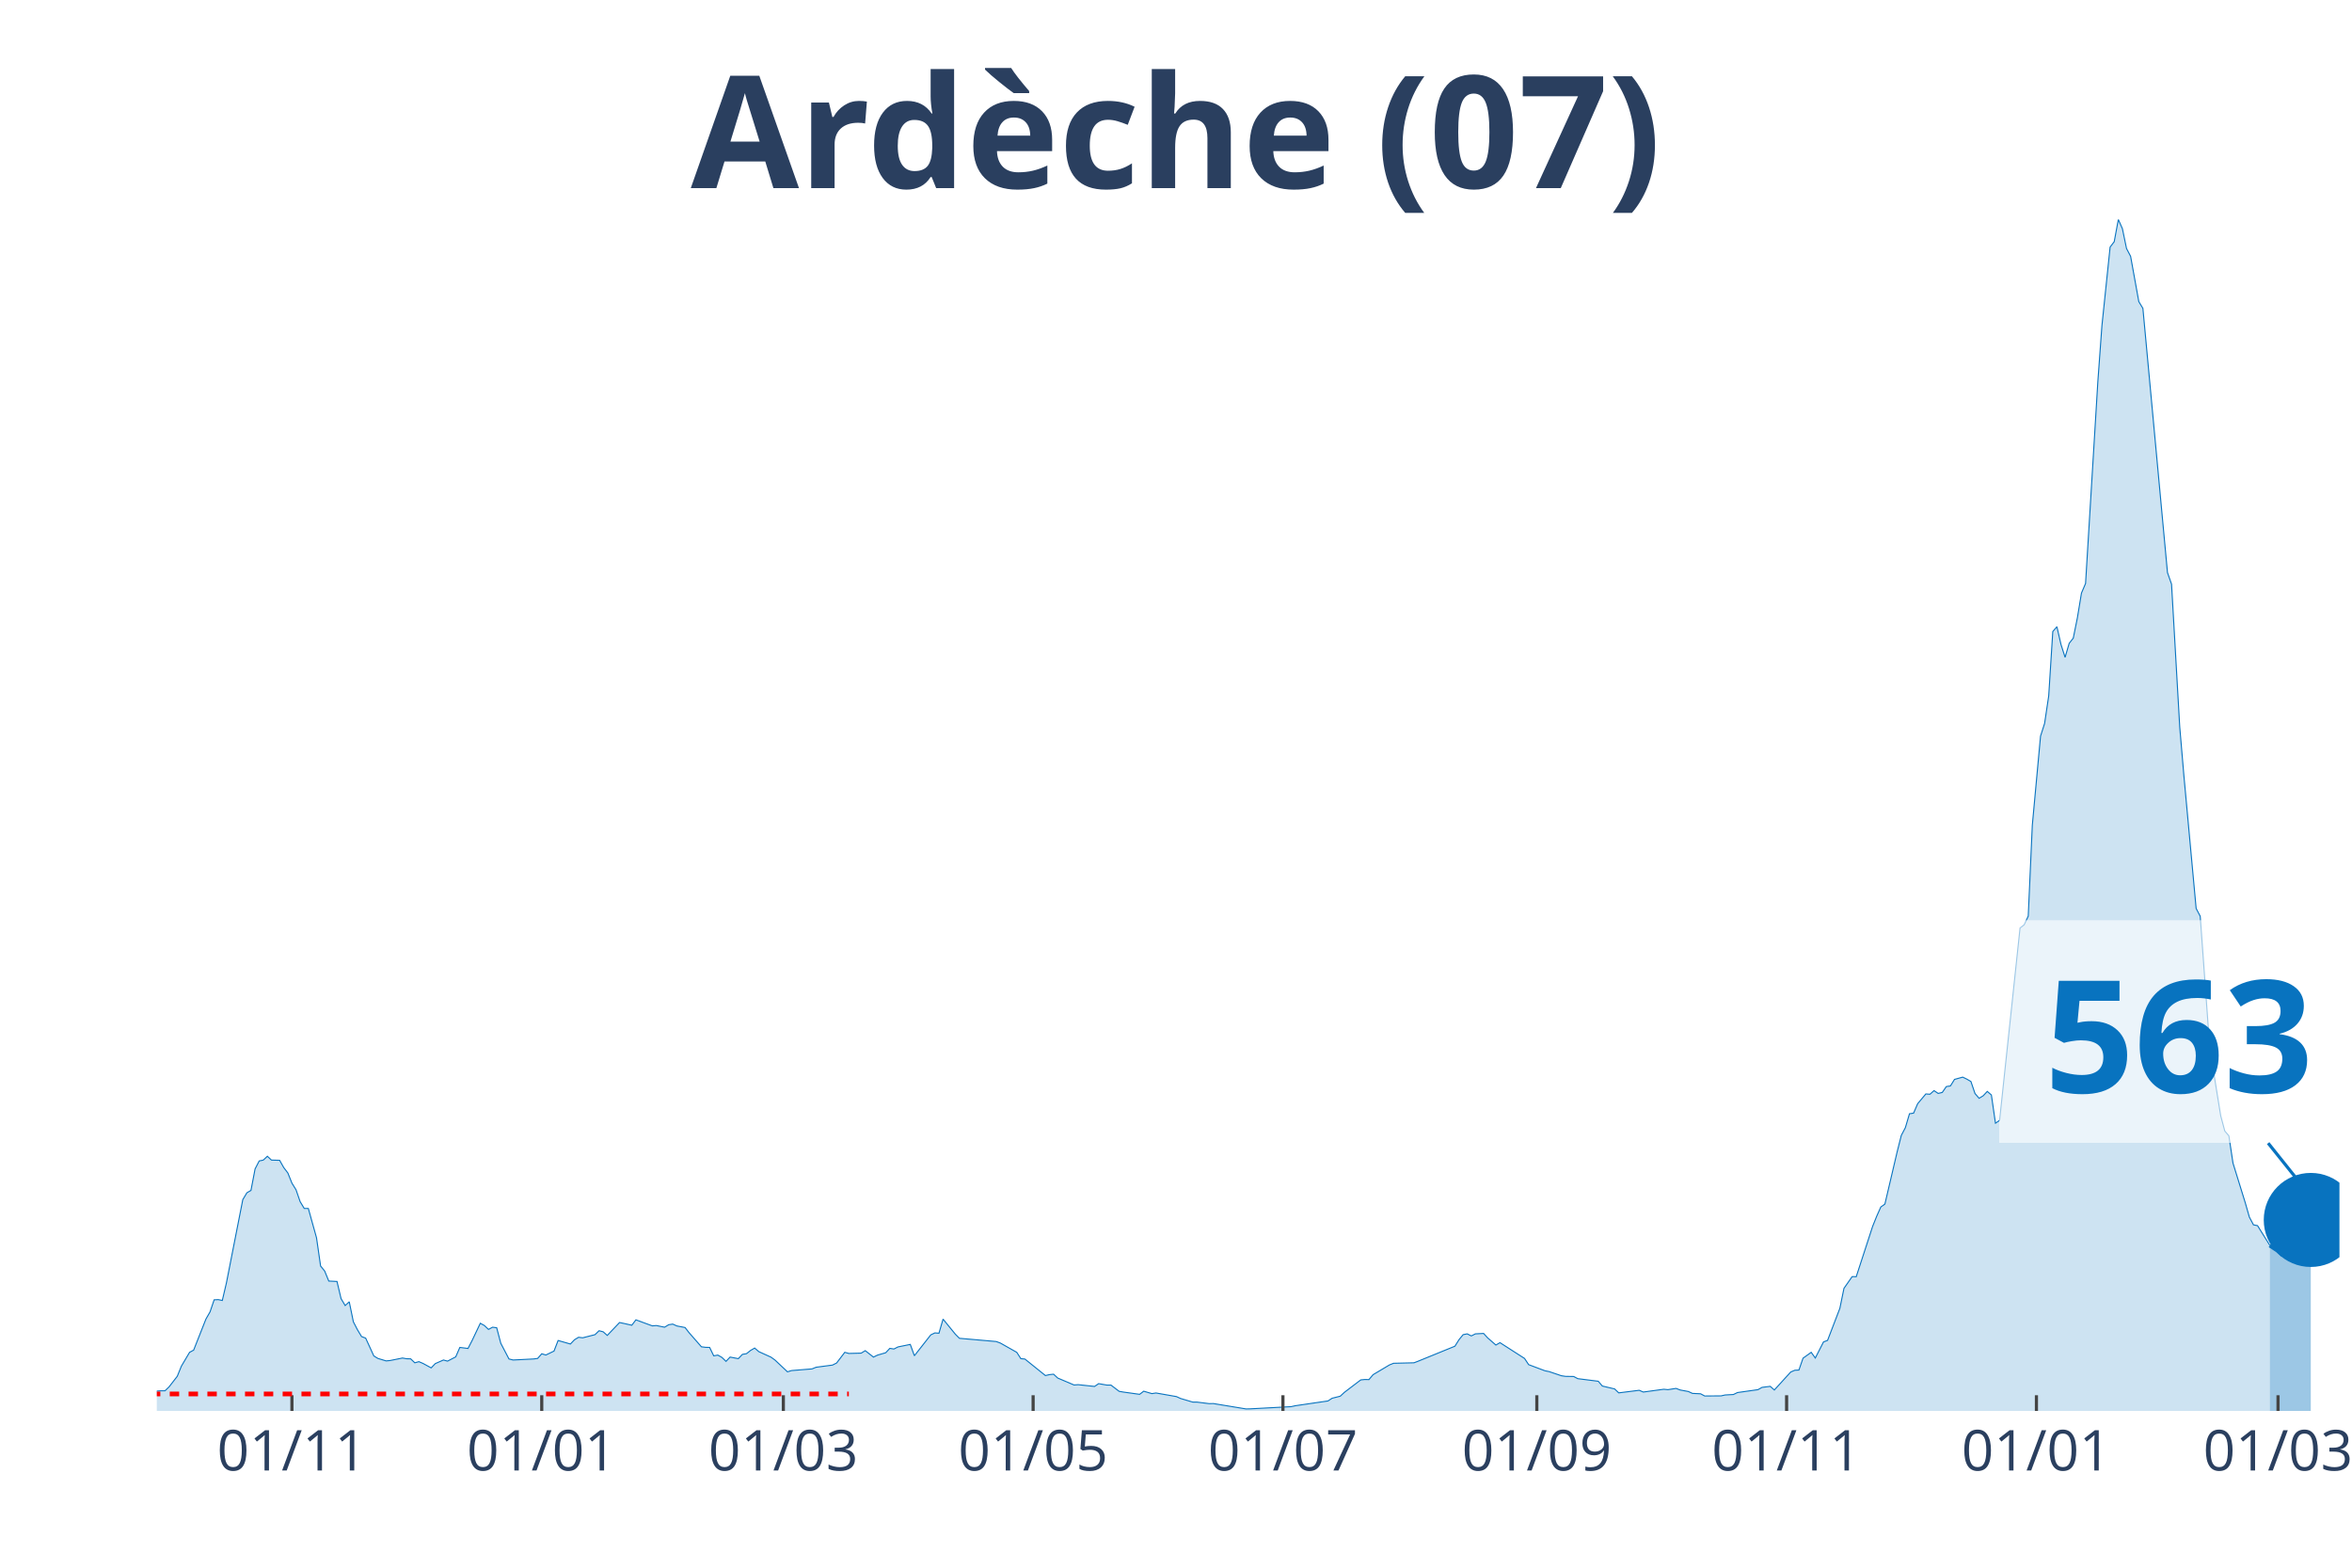
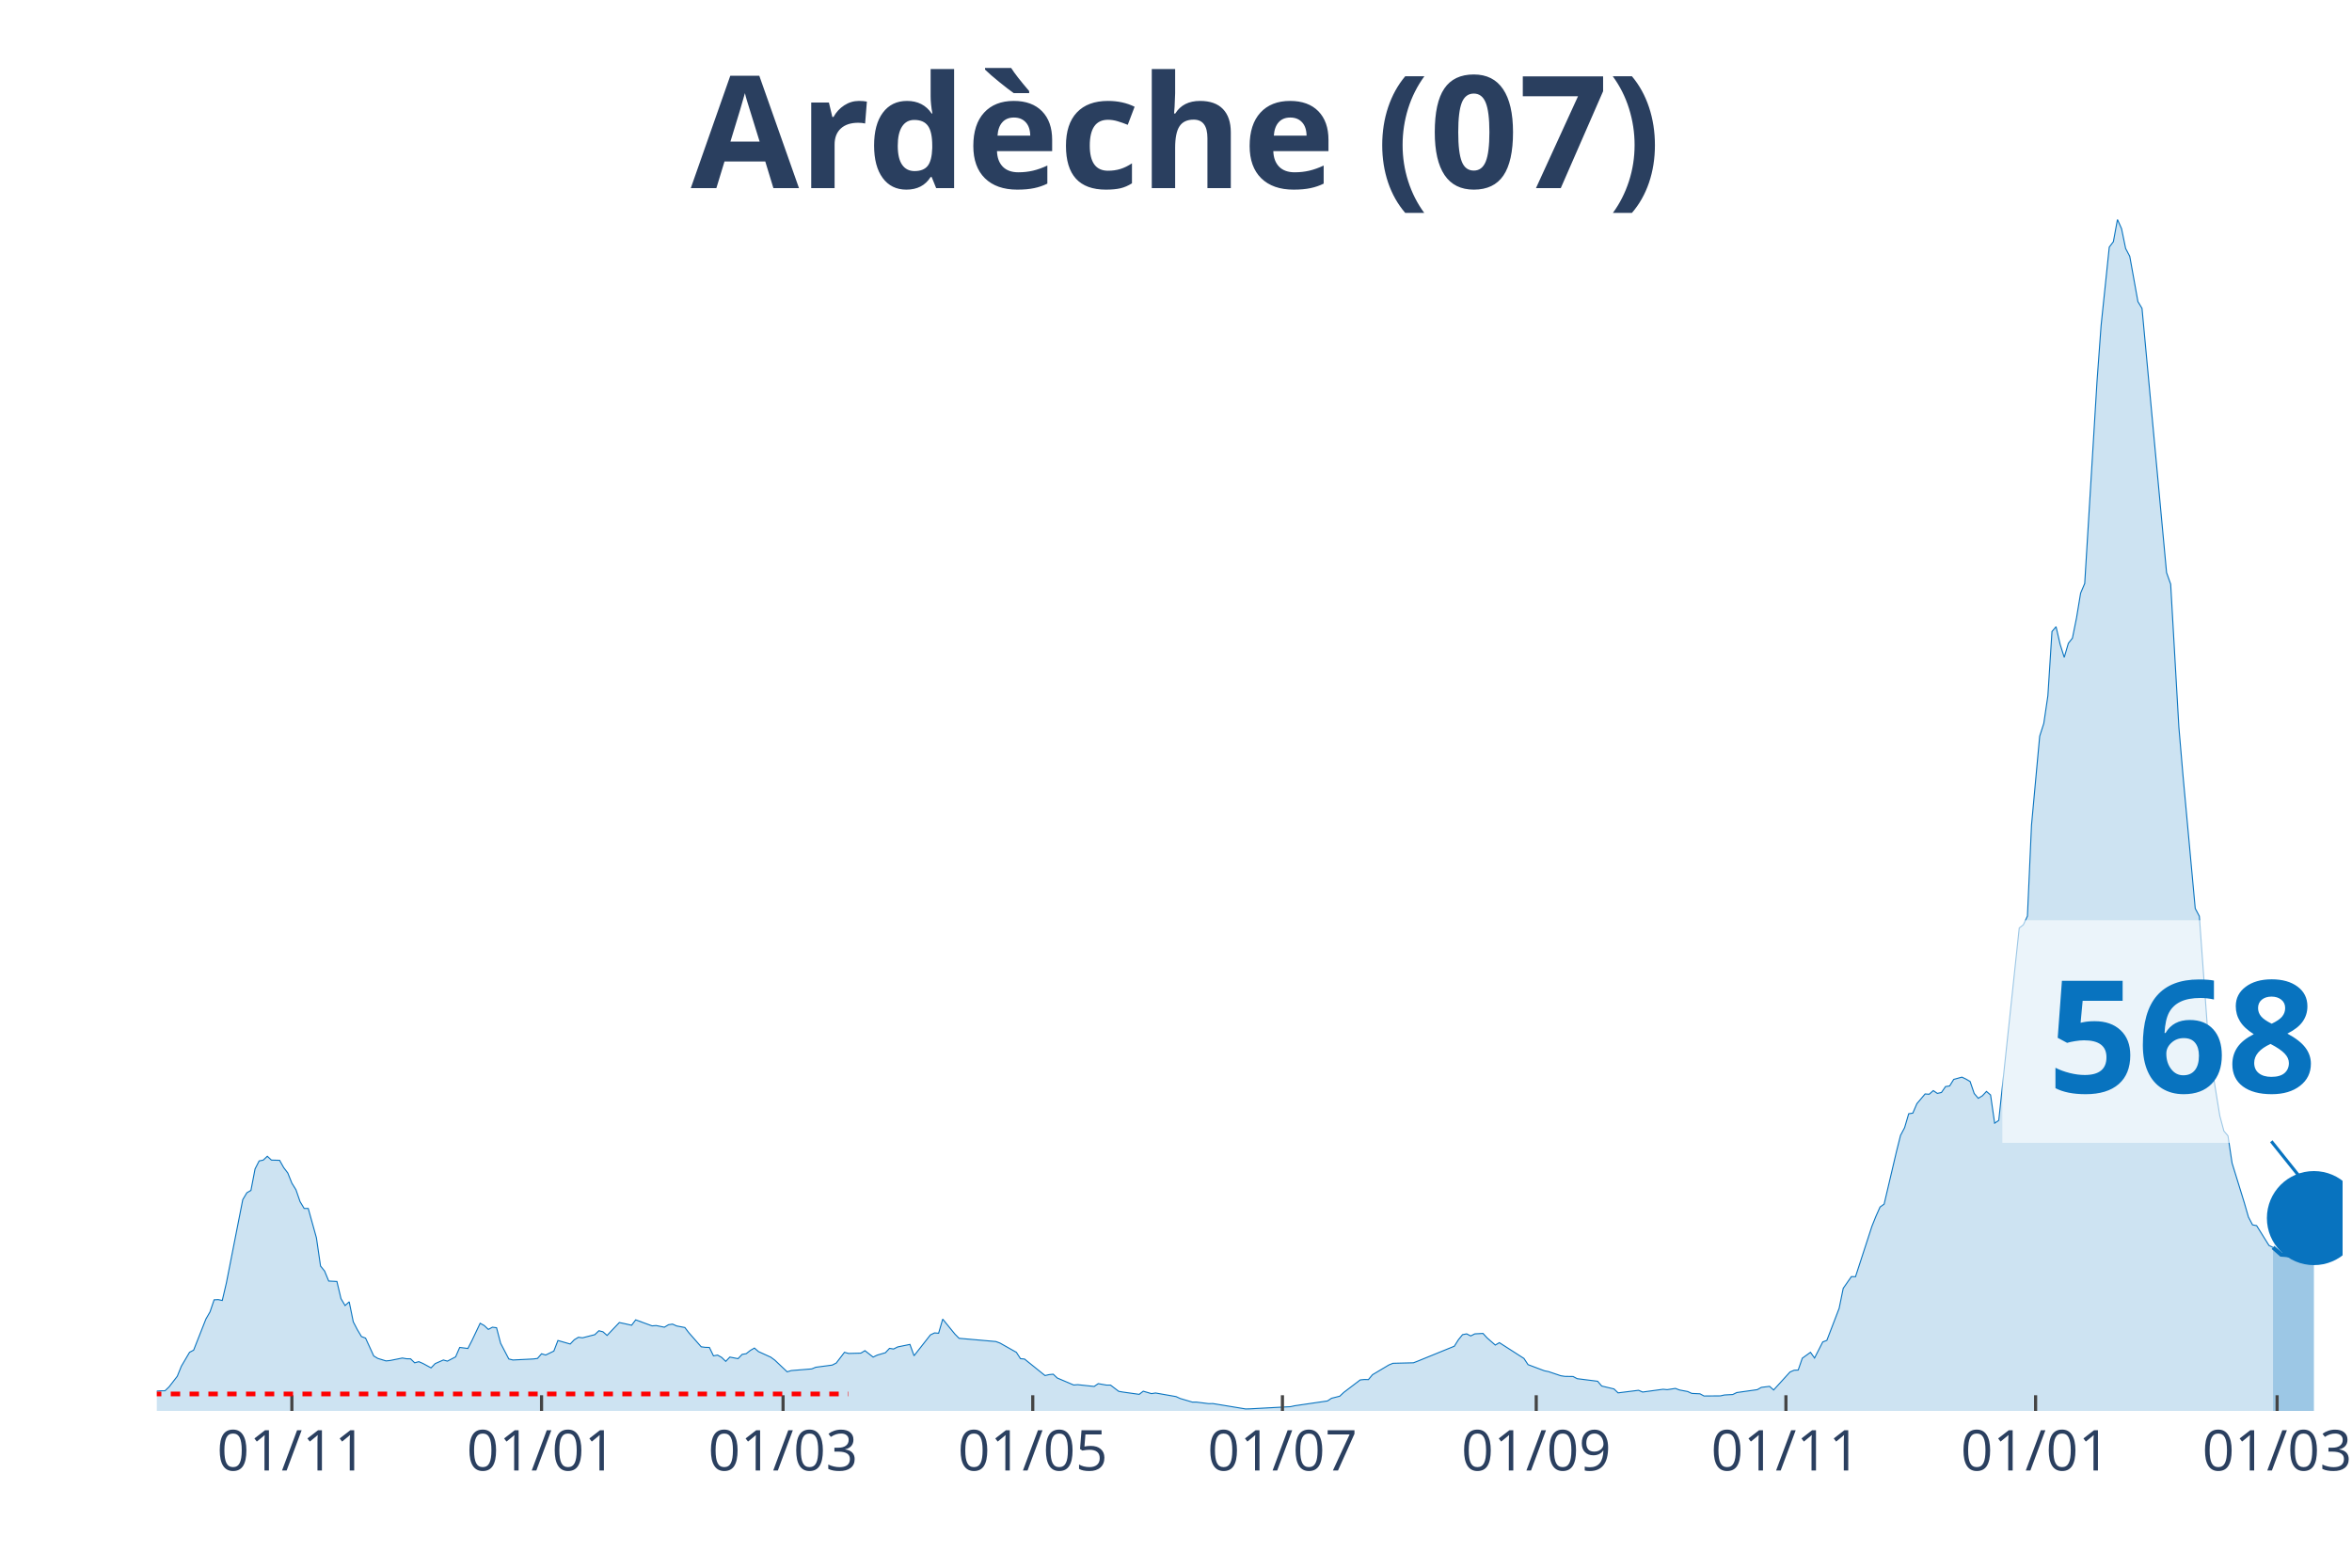
<svg xmlns="http://www.w3.org/2000/svg" class="main-svg" width="1125" height="750" style="" viewBox="0 0 750 500">
  <rect x="0" y="0" width="750" height="500" style="fill: rgb(0, 0, 0); fill-opacity: 0;" />
-   <defs id="defs-b02d4b">
+   <defs id="defs-114155">
    <g class="clips">
-       <clipPath id="clipb02d4bxyplot" class="plotclip">
-         <rect width="696" height="380" />
+       <clipPath id="clip114155xyplot" class="plotclip">
+         <rect width="697" height="380" />
      </clipPath>
-       <clipPath class="axesclip" id="clipb02d4bx">
-         <rect x="50" y="0" width="696" height="500" />
+       <clipPath class="axesclip" id="clip114155x">
+         <rect x="50" y="0" width="697" height="500" />
      </clipPath>
-       <clipPath class="axesclip" id="clipb02d4by">
+       <clipPath class="axesclip" id="clip114155y">
        <rect x="0" y="70" width="750" height="380" />
      </clipPath>
-       <clipPath class="axesclip" id="clipb02d4bxy">
-         <rect x="50" y="70" width="696" height="380" />
+       <clipPath class="axesclip" id="clip114155xy">
+         <rect x="50" y="70" width="697" height="380" />
      </clipPath>
    </g>
    <g class="gradients" />
  </defs>
  <g class="bglayer">
-     <rect class="bg" x="50" y="70" width="696" height="380" style="fill: rgb(0, 0, 0); fill-opacity: 0; stroke-width: 0;" />
+     <rect class="bg" x="50" y="70" width="697" height="380" style="fill: rgb(0, 0, 0); fill-opacity: 0; stroke-width: 0;" />
  </g>
  <g class="layer-below">
    <g class="imagelayer" />
    <g class="shapelayer" />
  </g>
  <g class="cartesianlayer">
    <g class="subplot xy">
      <g class="layer-subplot">
        <g class="shapelayer" />
        <g class="imagelayer" />
      </g>
      <g class="gridlayer">
        <g class="x">
-           <path class="xgrid crisp" transform="translate(93.09,0)" d="M0,70v380" style="stroke: rgb(255, 255, 255); stroke-opacity: 1; stroke-width: 1px;" />
-           <path class="xgrid crisp" transform="translate(172.75,0)" d="M0,70v380" style="stroke: rgb(255, 255, 255); stroke-opacity: 1; stroke-width: 1px;" />
-           <path class="xgrid crisp" transform="translate(249.79,0)" d="M0,70v380" style="stroke: rgb(255, 255, 255); stroke-opacity: 1; stroke-width: 1px;" />
-           <path class="xgrid crisp" transform="translate(329.44,0)" d="M0,70v380" style="stroke: rgb(255, 255, 255); stroke-opacity: 1; stroke-width: 1px;" />
-           <path class="xgrid crisp" transform="translate(409.1,0)" d="M0,70v380" style="stroke: rgb(255, 255, 255); stroke-opacity: 1; stroke-width: 1px;" />
-           <path class="xgrid crisp" transform="translate(490.06,0)" d="M0,70v380" style="stroke: rgb(255, 255, 255); stroke-opacity: 1; stroke-width: 1px;" />
-           <path class="xgrid crisp" transform="translate(569.71,0)" d="M0,70v380" style="stroke: rgb(255, 255, 255); stroke-opacity: 1; stroke-width: 1px;" />
-           <path class="xgrid crisp" transform="translate(649.37,0)" d="M0,70v380" style="stroke: rgb(255, 255, 255); stroke-opacity: 1; stroke-width: 1px;" />
-           <path class="xgrid crisp" transform="translate(726.41,0)" d="M0,70v380" style="stroke: rgb(255, 255, 255); stroke-opacity: 1; stroke-width: 1px;" />
+           <path class="xgrid crisp" transform="translate(93.07,0)" d="M0,70v380" style="stroke: rgb(255, 255, 255); stroke-opacity: 1; stroke-width: 1px;" />
+           <path class="xgrid crisp" transform="translate(172.69,0)" d="M0,70v380" style="stroke: rgb(255, 255, 255); stroke-opacity: 1; stroke-width: 1px;" />
+           <path class="xgrid crisp" transform="translate(249.7,0)" d="M0,70v380" style="stroke: rgb(255, 255, 255); stroke-opacity: 1; stroke-width: 1px;" />
+           <path class="xgrid crisp" transform="translate(329.32,0)" d="M0,70v380" style="stroke: rgb(255, 255, 255); stroke-opacity: 1; stroke-width: 1px;" />
+           <path class="xgrid crisp" transform="translate(408.94,0)" d="M0,70v380" style="stroke: rgb(255, 255, 255); stroke-opacity: 1; stroke-width: 1px;" />
+           <path class="xgrid crisp" transform="translate(489.87,0)" d="M0,70v380" style="stroke: rgb(255, 255, 255); stroke-opacity: 1; stroke-width: 1px;" />
+           <path class="xgrid crisp" transform="translate(569.49,0)" d="M0,70v380" style="stroke: rgb(255, 255, 255); stroke-opacity: 1; stroke-width: 1px;" />
+           <path class="xgrid crisp" transform="translate(649.11,0)" d="M0,70v380" style="stroke: rgb(255, 255, 255); stroke-opacity: 1; stroke-width: 1px;" />
+           <path class="xgrid crisp" transform="translate(726.12,0)" d="M0,70v380" style="stroke: rgb(255, 255, 255); stroke-opacity: 1; stroke-width: 1px;" />
        </g>
        <g class="y" />
      </g>
      <g class="zerolinelayer" />
      <path class="xlines-below" />
      <path class="ylines-below" />
      <g class="overlines-below" />
      <g class="xaxislayer-below" />
      <g class="yaxislayer-below" />
      <g class="overaxes-below" />
-       <g class="plot" transform="translate(50, 70)" clip-path="url('#clipb02d4bxyplot')">
+       <g class="plot" transform="translate(50, 70)" clip-path="url('#clip114155xyplot')">
        <g class="scatterlayer mlayer">
-           <g class="trace scatter trace9796f6" style="stroke-miterlimit: 2;">
+           <g class="trace scatter trace1706e7" style="stroke-miterlimit: 2;">
            <g class="fills">
              <g>
-                 <path class="js-fill" d="M673.8,380L-177.59,380L-177.59,379.47L-148.86,379.44L-147.56,379.17L-127.97,379.8L-126.66,379.77L-47.01,378.11L-45.7,377.65L-24.81,376.49L-23.5,376.56L-19.59,376.29L-18.28,376.03L-5.22,375.9L-3.92,375.77L0,373.68L1.31,373.58L2.61,373.58L3.92,372.32L6.53,368.95L7.83,365.74L10.45,361.31L11.75,360.61L15.67,350.69L16.98,348.41L18.28,344.57L19.59,344.5L20.89,344.77L22.2,339.17L27.42,312.61L28.73,310.42L30.03,309.66L31.34,302.82L32.65,300.27L33.95,300L35.26,298.78L36.56,300L39.17,300.07L40.48,302.39L41.79,304.11L43.09,307.35L44.4,309.47L45.7,313.24L47.01,315.42L48.32,315.42L50.93,324.78L52.23,333.78L53.54,335.4L54.84,338.58L57.46,338.71L58.76,344.2L60.07,346.39L61.37,345.2L62.68,351.58L63.98,354.1L65.29,356.28L66.6,356.78L69.21,362.47L70.51,363.26L73.13,364.05L74.43,363.92L78.35,363.13L79.65,363.36L80.96,363.39L82.27,364.65L83.57,364.29L84.88,364.85L87.49,366.27L88.8,364.91L91.41,363.76L92.71,364.12L95.32,362.76L96.63,359.75L99.24,360.08L100.55,357.54L103.16,352.04L104.47,352.77L105.77,354L107.08,353.3L108.38,353.47L109.69,358.43L112.3,363.43L113.61,363.76L120.14,363.43L121.44,363.26L122.75,361.77L124.05,362.17L126.66,360.91L127.97,357.54L131.89,358.66L133.19,357.3L134.5,356.51L135.8,356.68L139.72,355.68L141.03,354.43L142.33,354.76L143.64,355.92L147.56,351.81L148.86,352.08L151.47,352.67L152.78,350.95L158,352.87L159.31,352.77L161.92,353.3L163.23,352.51L164.53,352.31L165.84,352.9L168.45,353.4L169.76,355.09L173.67,359.55L174.98,359.72L176.29,359.75L177.59,362.43L178.9,362.2L180.2,362.93L181.51,364.19L182.81,362.83L185.43,363.33L186.73,361.97L188.04,361.74L189.34,360.71L190.65,359.95L191.95,361.08L195.87,362.86L197.18,363.82L201.1,367.53L202.4,367.13L208.93,366.6L210.24,366.07L215.46,365.38L216.77,364.72L219.38,361.31L220.68,361.67L224.6,361.57L225.91,360.78L228.52,362.83L229.82,362.2L232.44,361.44L233.74,360.05L235.05,360.25L236.35,359.59L240.27,358.79L241.58,362.4L246.8,355.75L248.11,355.12L249.41,355.22L250.72,350.72L254.63,355.52L255.94,356.84L267.69,357.87L269,358.36L274.22,361.31L275.53,363.33L276.83,363.46L278.14,364.52L283.36,368.72L284.67,368.42L285.97,368.29L287.28,369.51L292.5,371.73L293.81,371.63L299.03,372.19L300.34,371.3L302.95,371.76L304.26,371.76L306.87,373.75L308.17,373.98L313.4,374.71L314.7,373.71L317.31,374.48L318.62,374.28L325.15,375.43L326.45,376.03L330.37,377.19L331.68,377.19L335.59,377.68L336.9,377.65L347.35,379.37L348.65,379.34L361.71,378.64L363.02,378.35L373.46,376.82L374.77,375.96L377.38,375.3L378.69,374.08L383.91,370.11L385.22,369.98L386.52,370.01L387.83,368.45L393.05,365.34L394.36,364.81L400.89,364.65L402.19,364.15L413.94,359.36L415.25,357.27L416.56,355.68L417.86,355.42L419.17,356.08L420.47,355.42L423.08,355.29L424.39,356.71L427,358.99L428.31,358.23L436.14,363.26L437.45,365.24L442.67,367.2L443.98,367.46L447.89,368.78L449.2,368.98L451.81,369.02L453.12,369.71L459.65,370.54L460.95,372.06L464.87,372.99L466.18,374.24L472.71,373.42L474.01,373.98L480.54,373.09L481.85,373.22L484.46,372.82L485.76,373.32L488.38,373.81L489.68,374.41L492.29,374.54L493.6,375.24L498.82,375.2L500.13,374.91L502.74,374.77L504.05,374.14L510.57,373.22L511.88,372.49L514.49,372.16L515.8,373.32L521.02,367.59L522.33,367.03L523.63,366.97L524.94,363.19L527.55,361.31L528.86,363.13L531.47,358L532.77,357.5L536.69,347.28L538,340.9L540.61,337.16L541.91,337.19L547.14,321.14L548.44,317.9L549.75,314.96L551.05,314.03L554.97,297.32L556.28,292.13L557.58,289.65L558.89,285.22L560.2,285.02L561.5,282.01L564.11,278.9L565.42,279L566.72,277.84L568.03,278.73L569.34,278.43L570.64,276.55L571.95,276.35L573.25,274.26L575.86,273.54L577.17,274.17L578.48,274.93L579.78,278.76L581.09,280.29L582.39,279.49L583.7,278.1L585.01,279.23L586.31,288.23L587.62,287.33L594.15,225.96L595.45,224.97L596.76,222.19L598.06,193.21L600.68,164.79L601.98,160.72L603.29,151.92L604.59,131.41L605.9,129.89L607.2,135.54L608.51,139.65L609.82,135.18L611.12,133.53L612.43,127.04L613.73,119.17L615.04,116.09L618.96,51.64L620.26,33.84L622.87,8.8L624.18,7.08L625.49,0L626.79,2.94L628.1,9.26L629.4,11.74L632.02,26.2L633.32,28.35L641.16,112.62L642.46,116.32L645.07,161.88L646.38,177.23L650.3,219.74L651.6,222.22L654.21,258.22L655.52,269.73L658.13,285.84L659.44,290.74L660.74,292.26L662.05,300.96L665.97,313.63L667.27,318.17L668.58,320.65L669.88,320.91L673.8,327.2" style="fill: rgb(8, 115, 191); fill-opacity: 0.2; stroke-width: 0;" />
+                 <path class="js-fill" d="M674.81,380L-177.51,380L-177.51,379.47L-148.8,379.44L-147.49,379.17L-129.22,379.77L-127.91,379.8L-46.99,378.11L-45.68,377.65L-24.8,376.49L-23.49,376.56L-19.58,376.29L-18.27,376.03L-5.22,375.9L-3.92,375.77L0,373.68L1.31,373.58L2.61,373.58L3.92,372.32L6.53,368.95L7.83,365.74L10.44,361.31L11.75,360.61L15.66,350.69L16.97,348.41L18.27,344.57L19.58,344.5L20.88,344.77L22.19,339.17L27.41,312.61L28.72,310.42L30.02,309.66L31.33,302.82L32.63,300.27L33.94,300L35.24,298.78L36.55,300L39.16,300.07L40.46,302.39L41.77,304.11L43.07,307.35L44.38,309.47L45.68,313.24L46.99,315.42L48.29,315.42L50.9,324.78L52.21,333.78L53.51,335.4L54.82,338.58L57.43,338.71L58.74,344.2L60.04,346.39L61.35,345.2L62.65,351.58L63.96,354.1L65.26,356.28L66.57,356.78L69.18,362.47L70.48,363.26L73.09,364.05L74.4,363.92L78.31,363.13L79.62,363.36L80.93,363.39L82.23,364.65L83.54,364.29L84.84,364.85L87.45,366.27L88.76,364.91L91.37,363.76L92.67,364.12L95.28,362.76L96.59,359.75L99.2,360.08L100.5,357.54L103.11,352.04L104.42,352.77L105.72,354L107.03,353.3L108.34,353.47L109.64,358.43L112.25,363.43L113.56,363.76L120.08,363.43L121.39,363.26L122.69,361.77L124,362.17L126.61,360.91L127.91,357.54L131.83,358.66L133.13,357.3L134.44,356.51L135.75,356.68L139.66,355.68L140.97,354.43L142.27,354.76L143.58,355.92L147.49,351.81L148.8,352.08L151.41,352.67L152.71,350.95L157.93,352.87L159.24,352.77L161.85,353.3L163.16,352.51L164.46,352.31L165.77,352.9L168.38,353.4L169.68,355.09L173.6,359.55L174.9,359.72L176.21,359.75L177.51,362.43L178.82,362.2L180.12,362.93L181.43,364.19L182.73,362.83L185.34,363.33L186.65,361.97L187.96,361.74L189.26,360.71L190.57,359.95L191.87,361.08L195.79,362.86L197.09,363.82L201.01,367.53L202.31,367.13L208.84,366.6L210.14,366.07L215.37,365.38L216.67,364.72L219.28,361.31L220.59,361.67L224.5,361.57L225.81,360.78L228.42,362.83L229.72,362.2L232.33,361.44L233.64,360.05L234.94,360.25L236.25,359.59L240.16,358.79L241.47,362.4L246.69,355.75L248,355.12L249.3,355.22L250.61,350.72L254.52,355.52L255.83,356.84L267.57,357.87L268.88,358.36L274.1,361.31L275.41,363.33L276.71,363.46L278.02,364.52L283.24,368.72L284.54,368.42L285.85,368.29L287.15,369.51L292.37,371.73L293.68,371.63L298.9,372.19L300.21,371.3L302.82,371.76L304.12,371.76L306.73,373.75L308.04,373.98L313.26,374.71L314.56,373.71L317.17,374.48L318.48,374.28L325.01,375.43L326.31,376.03L330.23,377.19L331.53,377.19L335.45,377.68L336.75,377.65L347.19,379.37L348.5,379.34L361.55,378.64L362.86,378.35L373.3,376.82L374.6,375.96L377.22,375.3L378.52,374.08L383.74,370.11L385.05,369.98L386.35,370.01L387.66,368.45L392.88,365.34L394.18,364.81L400.71,364.65L402.01,364.15L413.76,359.36L415.07,357.27L416.37,355.68L417.68,355.42L418.98,356.08L420.29,355.42L422.9,355.29L424.2,356.71L426.81,358.99L428.12,358.23L435.95,363.26L437.26,365.24L442.48,367.2L443.78,367.46L447.7,368.78L449,368.98L451.61,369.02L452.92,369.71L459.45,370.54L460.75,372.06L464.67,372.99L465.97,374.24L472.5,373.42L473.8,373.98L480.33,373.09L481.63,373.22L484.25,372.82L485.55,373.32L488.16,373.81L489.47,374.41L492.08,374.54L493.38,375.24L498.6,375.2L499.91,374.91L502.52,374.77L503.82,374.14L510.35,373.22L511.66,372.49L514.27,372.16L515.57,373.32L520.79,367.59L522.1,367.03L523.4,366.97L524.71,363.19L527.32,361.31L528.62,363.13L531.23,358L532.54,357.5L536.46,347.28L537.76,340.9L540.37,337.16L541.68,337.19L546.9,321.14L548.2,317.9L549.51,314.96L550.81,314.03L554.73,297.32L556.03,292.13L557.34,289.65L558.64,285.22L559.95,285.02L561.25,282.01L563.87,278.9L565.17,279L566.48,277.84L567.78,278.73L569.09,278.43L570.39,276.55L571.7,276.35L573,274.26L575.61,273.54L576.92,274.17L578.22,274.93L579.53,278.76L580.83,280.29L582.14,279.49L583.44,278.1L584.75,279.23L586.05,288.23L587.36,287.33L593.89,225.96L595.19,224.97L596.5,222.19L597.8,193.21L600.41,164.79L601.72,160.72L603.02,151.92L604.33,131.41L605.63,129.89L606.94,135.54L608.24,139.65L609.55,135.18L610.85,133.53L612.16,127.04L613.46,119.17L614.77,116.09L618.69,51.64L619.99,33.84L622.6,8.8L623.91,7.08L625.21,0L626.52,2.94L627.82,9.26L629.13,11.74L631.74,26.2L633.04,28.35L640.87,112.62L642.18,116.32L644.79,161.88L646.1,177.23L650.01,219.74L651.32,222.22L653.93,258.22L655.23,269.73L657.84,285.84L659.15,290.74L660.45,292.26L661.76,300.96L665.67,313.63L666.98,318.17L668.28,320.65L669.59,320.91L673.51,327.2L674.81,327.86" style="fill: rgb(8, 115, 191); fill-opacity: 0.2; stroke-width: 0;" />
              </g>
            </g>
            <g class="errorbars" />
            <g class="lines">
-               <path class="js-line" d="M-177.59,379.47L-148.86,379.44L-147.56,379.17L-127.97,379.8L-126.66,379.77L-47.01,378.11L-45.7,377.65L-24.81,376.49L-23.5,376.56L-19.59,376.29L-18.28,376.03L-5.22,375.9L-3.92,375.77L0,373.68L1.31,373.58L2.61,373.58L3.92,372.32L6.53,368.95L7.83,365.74L10.45,361.31L11.75,360.61L15.67,350.69L16.98,348.41L18.28,344.57L19.59,344.5L20.89,344.77L22.2,339.17L27.42,312.61L28.73,310.42L30.03,309.66L31.34,302.82L32.65,300.27L33.95,300L35.26,298.78L36.56,300L39.17,300.07L40.48,302.39L41.79,304.11L43.09,307.35L44.4,309.47L45.7,313.24L47.01,315.42L48.32,315.42L50.93,324.78L52.23,333.78L53.54,335.4L54.84,338.58L57.46,338.71L58.76,344.2L60.07,346.39L61.37,345.2L62.68,351.58L63.98,354.1L65.29,356.28L66.6,356.78L69.21,362.47L70.51,363.26L73.13,364.05L74.43,363.92L78.35,363.13L79.65,363.36L80.96,363.39L82.27,364.65L83.57,364.29L84.88,364.85L87.49,366.27L88.8,364.91L91.41,363.76L92.71,364.12L95.32,362.76L96.63,359.75L99.24,360.08L100.55,357.54L103.16,352.04L104.47,352.77L105.77,354L107.08,353.3L108.38,353.47L109.69,358.43L112.3,363.43L113.61,363.76L120.14,363.43L121.44,363.26L122.75,361.77L124.05,362.17L126.66,360.91L127.97,357.54L131.89,358.66L133.19,357.3L134.5,356.51L135.8,356.68L139.72,355.68L141.03,354.43L142.33,354.76L143.64,355.92L147.56,351.81L148.86,352.08L151.47,352.67L152.78,350.95L158,352.87L159.31,352.77L161.92,353.3L163.23,352.51L164.53,352.31L165.84,352.9L168.45,353.4L169.76,355.09L173.67,359.55L174.98,359.72L176.29,359.75L177.59,362.43L178.9,362.2L180.2,362.93L181.51,364.19L182.81,362.83L185.43,363.33L186.73,361.97L188.04,361.74L189.34,360.71L190.65,359.95L191.95,361.08L195.87,362.86L197.18,363.82L201.1,367.53L202.4,367.13L208.93,366.6L210.24,366.07L215.46,365.38L216.77,364.72L219.38,361.31L220.68,361.67L224.6,361.57L225.91,360.78L228.52,362.83L229.82,362.2L232.44,361.44L233.74,360.05L235.05,360.25L236.35,359.59L240.27,358.79L241.58,362.4L246.8,355.75L248.11,355.12L249.41,355.22L250.72,350.72L254.63,355.52L255.94,356.84L267.69,357.87L269,358.36L274.22,361.31L275.53,363.33L276.83,363.46L278.14,364.52L283.36,368.72L284.67,368.42L285.97,368.29L287.28,369.51L292.5,371.73L293.81,371.63L299.03,372.19L300.34,371.3L302.95,371.76L304.26,371.76L306.87,373.75L308.17,373.98L313.4,374.71L314.7,373.71L317.31,374.48L318.62,374.28L325.15,375.43L326.45,376.03L330.37,377.19L331.68,377.19L335.59,377.68L336.9,377.65L347.35,379.37L348.65,379.34L361.71,378.64L363.02,378.35L373.46,376.82L374.77,375.96L377.38,375.3L378.69,374.08L383.91,370.11L385.22,369.98L386.52,370.01L387.83,368.45L393.05,365.34L394.36,364.81L400.89,364.65L402.19,364.15L413.94,359.36L415.25,357.27L416.56,355.68L417.86,355.42L419.17,356.08L420.47,355.42L423.08,355.29L424.39,356.71L427,358.99L428.31,358.23L436.14,363.26L437.45,365.24L442.67,367.2L443.98,367.46L447.89,368.78L449.2,368.98L451.81,369.02L453.12,369.71L459.65,370.54L460.95,372.06L464.87,372.99L466.18,374.24L472.71,373.42L474.01,373.98L480.54,373.09L481.85,373.22L484.46,372.82L485.76,373.32L488.38,373.81L489.68,374.41L492.29,374.54L493.6,375.24L498.82,375.2L500.13,374.91L502.74,374.77L504.05,374.14L510.57,373.22L511.88,372.49L514.49,372.16L515.8,373.32L521.02,367.59L522.33,367.03L523.63,366.97L524.94,363.19L527.55,361.31L528.86,363.13L531.47,358L532.77,357.5L536.69,347.28L538,340.9L540.61,337.16L541.91,337.19L547.14,321.14L548.44,317.9L549.75,314.96L551.05,314.03L554.97,297.32L556.28,292.13L557.58,289.65L558.89,285.22L560.2,285.02L561.5,282.01L564.11,278.9L565.42,279L566.72,277.84L568.03,278.73L569.34,278.43L570.64,276.55L571.95,276.35L573.25,274.26L575.86,273.54L577.17,274.17L578.48,274.93L579.78,278.76L581.09,280.29L582.39,279.49L583.7,278.1L585.01,279.23L586.31,288.23L587.62,287.33L594.15,225.96L595.45,224.97L596.76,222.19L598.06,193.21L600.68,164.79L601.98,160.72L603.29,151.92L604.59,131.41L605.9,129.89L607.2,135.54L608.51,139.65L609.82,135.18L611.12,133.53L612.43,127.04L613.73,119.17L615.04,116.09L618.96,51.64L620.26,33.84L622.87,8.8L624.18,7.08L625.49,0L626.79,2.94L628.1,9.26L629.4,11.74L632.02,26.2L633.32,28.35L641.16,112.62L642.46,116.32L645.07,161.88L646.38,177.23L650.3,219.74L651.6,222.22L654.21,258.22L655.52,269.73L658.13,285.84L659.44,290.74L660.74,292.26L662.05,300.96L665.97,313.63L667.27,318.17L668.58,320.65L669.88,320.91L673.8,327.2" style="vector-effect: non-scaling-stroke; fill: none; stroke: rgb(8, 115, 191); stroke-opacity: 1; stroke-width: 0.5px; opacity: 1;" />
+               <path class="js-line" d="M-177.51,379.47L-148.8,379.44L-147.49,379.17L-129.22,379.77L-127.91,379.8L-46.99,378.11L-45.68,377.65L-24.8,376.49L-23.49,376.56L-19.58,376.29L-18.27,376.03L-5.22,375.9L-3.92,375.77L0,373.68L1.31,373.58L2.61,373.58L3.92,372.32L6.53,368.95L7.83,365.74L10.44,361.31L11.75,360.61L15.66,350.69L16.97,348.41L18.27,344.57L19.58,344.5L20.88,344.77L22.19,339.17L27.41,312.61L28.72,310.42L30.02,309.66L31.33,302.82L32.63,300.27L33.94,300L35.24,298.78L36.55,300L39.16,300.07L40.46,302.39L41.77,304.11L43.07,307.35L44.38,309.47L45.68,313.24L46.99,315.42L48.29,315.42L50.9,324.78L52.21,333.78L53.51,335.4L54.82,338.58L57.43,338.71L58.74,344.2L60.04,346.39L61.35,345.2L62.65,351.58L63.96,354.1L65.26,356.28L66.57,356.78L69.18,362.47L70.48,363.26L73.09,364.05L74.4,363.92L78.31,363.13L79.62,363.36L80.93,363.39L82.23,364.65L83.54,364.29L84.84,364.85L87.45,366.27L88.76,364.91L91.37,363.76L92.67,364.12L95.28,362.76L96.59,359.75L99.2,360.08L100.5,357.54L103.11,352.04L104.42,352.77L105.72,354L107.03,353.3L108.34,353.47L109.64,358.43L112.25,363.43L113.56,363.76L120.08,363.43L121.39,363.26L122.69,361.77L124,362.17L126.61,360.91L127.91,357.54L131.83,358.66L133.13,357.3L134.44,356.51L135.75,356.68L139.66,355.68L140.97,354.43L142.27,354.76L143.58,355.92L147.49,351.81L148.8,352.08L151.41,352.67L152.71,350.95L157.93,352.87L159.24,352.77L161.85,353.3L163.16,352.51L164.46,352.31L165.77,352.9L168.38,353.4L169.68,355.09L173.6,359.55L174.9,359.72L176.21,359.75L177.51,362.43L178.82,362.2L180.12,362.93L181.43,364.19L182.73,362.83L185.34,363.33L186.65,361.97L187.96,361.74L189.26,360.71L190.57,359.95L191.87,361.08L195.79,362.86L197.09,363.82L201.01,367.53L202.31,367.13L208.84,366.6L210.14,366.07L215.37,365.38L216.67,364.72L219.28,361.31L220.59,361.67L224.5,361.57L225.81,360.78L228.42,362.83L229.72,362.2L232.33,361.44L233.64,360.05L234.94,360.25L236.25,359.59L240.16,358.79L241.47,362.4L246.69,355.75L248,355.12L249.3,355.22L250.61,350.72L254.52,355.52L255.83,356.84L267.57,357.87L268.88,358.36L274.1,361.31L275.41,363.33L276.71,363.46L278.02,364.52L283.24,368.72L284.54,368.42L285.85,368.29L287.15,369.51L292.37,371.73L293.68,371.63L298.9,372.19L300.21,371.3L302.82,371.76L304.12,371.76L306.73,373.75L308.04,373.98L313.26,374.71L314.56,373.71L317.17,374.48L318.48,374.28L325.01,375.43L326.31,376.03L330.23,377.19L331.53,377.19L335.45,377.68L336.75,377.65L347.19,379.37L348.5,379.34L361.55,378.64L362.86,378.35L373.3,376.82L374.6,375.96L377.22,375.3L378.52,374.08L383.74,370.11L385.05,369.98L386.35,370.01L387.66,368.45L392.88,365.34L394.18,364.81L400.71,364.65L402.01,364.15L413.76,359.36L415.07,357.27L416.37,355.68L417.68,355.42L418.98,356.08L420.29,355.42L422.9,355.29L424.2,356.71L426.81,358.99L428.12,358.23L435.95,363.26L437.26,365.24L442.48,367.2L443.78,367.46L447.7,368.78L449,368.98L451.61,369.02L452.92,369.71L459.45,370.54L460.75,372.06L464.67,372.99L465.97,374.24L472.5,373.42L473.8,373.98L480.33,373.09L481.63,373.22L484.25,372.82L485.55,373.32L488.16,373.81L489.47,374.41L492.08,374.54L493.38,375.24L498.6,375.2L499.91,374.91L502.52,374.77L503.82,374.14L510.35,373.22L511.66,372.49L514.27,372.16L515.57,373.32L520.79,367.59L522.1,367.03L523.4,366.97L524.71,363.19L527.32,361.31L528.62,363.13L531.23,358L532.54,357.5L536.46,347.28L537.76,340.9L540.37,337.16L541.68,337.19L546.9,321.14L548.2,317.9L549.51,314.96L550.81,314.03L554.73,297.32L556.03,292.13L557.34,289.65L558.64,285.22L559.95,285.02L561.25,282.01L563.87,278.9L565.17,279L566.48,277.84L567.78,278.73L569.09,278.43L570.39,276.55L571.7,276.35L573,274.26L575.61,273.54L576.92,274.17L578.22,274.93L579.53,278.76L580.83,280.29L582.14,279.49L583.44,278.1L584.75,279.23L586.05,288.23L587.36,287.33L593.89,225.96L595.19,224.97L596.5,222.19L597.8,193.21L600.41,164.79L601.72,160.72L603.02,151.92L604.33,131.41L605.63,129.89L606.94,135.54L608.24,139.65L609.55,135.18L610.85,133.53L612.16,127.04L613.46,119.17L614.77,116.09L618.69,51.64L619.99,33.84L622.6,8.8L623.91,7.08L625.21,0L626.52,2.94L627.82,9.26L629.13,11.74L631.74,26.2L633.04,28.35L640.87,112.62L642.18,116.32L644.79,161.88L646.1,177.23L650.01,219.74L651.32,222.22L653.93,258.22L655.23,269.73L657.84,285.84L659.15,290.74L660.45,292.26L661.76,300.96L665.67,313.63L666.98,318.17L668.28,320.65L669.59,320.91L673.51,327.2L674.81,327.86" style="vector-effect: non-scaling-stroke; fill: none; stroke: rgb(8, 115, 191); stroke-opacity: 1; stroke-width: 0.5px; opacity: 1;" />
            </g>
            <g class="points" />
            <g class="text" />
          </g>
-           <g class="trace scatter traced59b3d" style="stroke-miterlimit: 2;">
+           <g class="trace scatter traceebf20d" style="stroke-miterlimit: 2;">
            <g class="fills">
              <g>
-                 <path class="js-fill" d="M686.86,380L673.8,380L673.8,327.2L676.41,328.95L677.72,330.14L681.64,330.54L682.94,327.63L684.25,326.31L685.55,322.86L686.86,319.09" style="fill: rgb(8, 115, 191); fill-opacity: 0.4; stroke-width: 0;" />
+                 <path class="js-fill" d="M687.86,380L674.81,380L674.81,327.86L677.42,330.14L678.73,330.24L681.34,330.54L682.64,327.63L683.95,326.31L685.25,322.86L686.56,319.09L687.86,318.5" style="fill: rgb(8, 115, 191); fill-opacity: 0.4; stroke-width: 0;" />
              </g>
            </g>
            <g class="errorbars" />
            <g class="lines">
-               <path class="js-line" d="M673.8,327.2L676.41,328.95L677.72,330.14L681.64,330.54L682.94,327.63L684.25,326.31L685.55,322.86L686.86,319.09" style="vector-effect: non-scaling-stroke; fill: none; stroke: rgb(8, 115, 191); stroke-opacity: 1; stroke-width: 2px; opacity: 1;" />
+               <path class="js-line" d="M674.81,327.86L677.42,330.14L678.73,330.24L681.34,330.54L682.64,327.63L683.95,326.31L685.25,322.86L686.56,319.09L687.86,318.5" style="vector-effect: non-scaling-stroke; fill: none; stroke: rgb(8, 115, 191); stroke-opacity: 1; stroke-width: 2px; opacity: 1;" />
            </g>
            <g class="points" />
            <g class="text" />
          </g>
-           <g class="trace scatter traceb58c76" style="stroke-miterlimit: 2; opacity: 1;">
+           <g class="trace scatter traceb9f123" style="stroke-miterlimit: 2; opacity: 1;">
            <g class="fills" />
            <g class="errorbars" />
            <g class="lines" />
            <g class="points">
-               <path class="point" transform="translate(686.86,319.09)" d="M15,0A15,15 0 1,1 0,-15A15,15 0 0,1 15,0Z" style="opacity: 1; stroke-width: 0px; fill: rgb(8, 115, 191); fill-opacity: 1;" />
+               <path class="point" transform="translate(687.86,318.5)" d="M15,0A15,15 0 1,1 0,-15A15,15 0 0,1 15,0Z" style="opacity: 1; stroke-width: 0px; fill: rgb(8, 115, 191); fill-opacity: 1;" />
            </g>
            <g class="text" />
          </g>
        </g>
      </g>
      <g class="overplot" />
      <path class="xlines-above crisp" style="fill: none; stroke-width: 1px; stroke: rgb(0, 0, 0); stroke-opacity: 0;" d="" />
      <path class="ylines-above crisp" style="fill: none;" d="M0,0" />
      <g class="overlines-above" />
      <g class="xaxislayer-above">
-         <path class="xtick ticks crisp" d="M0,450v-5" transform="translate(93.09,0)" style="stroke: rgb(68, 68, 68); stroke-opacity: 1; stroke-width: 1px;" />
-         <path class="xtick ticks crisp" d="M0,450v-5" transform="translate(172.75,0)" style="stroke: rgb(68, 68, 68); stroke-opacity: 1; stroke-width: 1px;" />
-         <path class="xtick ticks crisp" d="M0,450v-5" transform="translate(249.79,0)" style="stroke: rgb(68, 68, 68); stroke-opacity: 1; stroke-width: 1px;" />
-         <path class="xtick ticks crisp" d="M0,450v-5" transform="translate(329.44,0)" style="stroke: rgb(68, 68, 68); stroke-opacity: 1; stroke-width: 1px;" />
-         <path class="xtick ticks crisp" d="M0,450v-5" transform="translate(409.1,0)" style="stroke: rgb(68, 68, 68); stroke-opacity: 1; stroke-width: 1px;" />
-         <path class="xtick ticks crisp" d="M0,450v-5" transform="translate(490.06,0)" style="stroke: rgb(68, 68, 68); stroke-opacity: 1; stroke-width: 1px;" />
-         <path class="xtick ticks crisp" d="M0,450v-5" transform="translate(569.71,0)" style="stroke: rgb(68, 68, 68); stroke-opacity: 1; stroke-width: 1px;" />
-         <path class="xtick ticks crisp" d="M0,450v-5" transform="translate(649.37,0)" style="stroke: rgb(68, 68, 68); stroke-opacity: 1; stroke-width: 1px;" />
-         <path class="xtick ticks crisp" d="M0,450v-5" transform="translate(726.41,0)" style="stroke: rgb(68, 68, 68); stroke-opacity: 1; stroke-width: 1px;" />
+         <path class="xtick ticks crisp" d="M0,450v-5" transform="translate(93.07,0)" style="stroke: rgb(68, 68, 68); stroke-opacity: 1; stroke-width: 1px;" />
+         <path class="xtick ticks crisp" d="M0,450v-5" transform="translate(172.69,0)" style="stroke: rgb(68, 68, 68); stroke-opacity: 1; stroke-width: 1px;" />
+         <path class="xtick ticks crisp" d="M0,450v-5" transform="translate(249.7,0)" style="stroke: rgb(68, 68, 68); stroke-opacity: 1; stroke-width: 1px;" />
+         <path class="xtick ticks crisp" d="M0,450v-5" transform="translate(329.32,0)" style="stroke: rgb(68, 68, 68); stroke-opacity: 1; stroke-width: 1px;" />
+         <path class="xtick ticks crisp" d="M0,450v-5" transform="translate(408.94,0)" style="stroke: rgb(68, 68, 68); stroke-opacity: 1; stroke-width: 1px;" />
+         <path class="xtick ticks crisp" d="M0,450v-5" transform="translate(489.87,0)" style="stroke: rgb(68, 68, 68); stroke-opacity: 1; stroke-width: 1px;" />
+         <path class="xtick ticks crisp" d="M0,450v-5" transform="translate(569.49,0)" style="stroke: rgb(68, 68, 68); stroke-opacity: 1; stroke-width: 1px;" />
+         <path class="xtick ticks crisp" d="M0,450v-5" transform="translate(649.11,0)" style="stroke: rgb(68, 68, 68); stroke-opacity: 1; stroke-width: 1px;" />
+         <path class="xtick ticks crisp" d="M0,450v-5" transform="translate(726.12,0)" style="stroke: rgb(68, 68, 68); stroke-opacity: 1; stroke-width: 1px;" />
        <g class="xtick">
-           <text text-anchor="middle" x="0" y="469" transform="translate(93.09,0)" style="font-family: 'Open Sans', verdana, arial, sans-serif; font-size: 18px; fill: rgb(42, 63, 95); fill-opacity: 1; white-space: pre;">01/11</text>
+           <text text-anchor="middle" x="0" y="469" transform="translate(93.07,0)" style="font-family: 'Open Sans', verdana, arial, sans-serif; font-size: 18px; fill: rgb(42, 63, 95); fill-opacity: 1; white-space: pre;">01/11</text>
        </g>
        <g class="xtick">
-           <text text-anchor="middle" x="0" y="469" transform="translate(172.75,0)" style="font-family: 'Open Sans', verdana, arial, sans-serif; font-size: 18px; fill: rgb(42, 63, 95); fill-opacity: 1; white-space: pre;">01/01</text>
+           <text text-anchor="middle" x="0" y="469" transform="translate(172.69,0)" style="font-family: 'Open Sans', verdana, arial, sans-serif; font-size: 18px; fill: rgb(42, 63, 95); fill-opacity: 1; white-space: pre;">01/01</text>
        </g>
        <g class="xtick">
-           <text text-anchor="middle" x="0" y="469" transform="translate(249.79,0)" style="font-family: 'Open Sans', verdana, arial, sans-serif; font-size: 18px; fill: rgb(42, 63, 95); fill-opacity: 1; white-space: pre;">01/03</text>
+           <text text-anchor="middle" x="0" y="469" transform="translate(249.7,0)" style="font-family: 'Open Sans', verdana, arial, sans-serif; font-size: 18px; fill: rgb(42, 63, 95); fill-opacity: 1; white-space: pre;">01/03</text>
        </g>
        <g class="xtick">
-           <text text-anchor="middle" x="0" y="469" transform="translate(329.44,0)" style="font-family: 'Open Sans', verdana, arial, sans-serif; font-size: 18px; fill: rgb(42, 63, 95); fill-opacity: 1; white-space: pre;">01/05</text>
+           <text text-anchor="middle" x="0" y="469" transform="translate(329.32,0)" style="font-family: 'Open Sans', verdana, arial, sans-serif; font-size: 18px; fill: rgb(42, 63, 95); fill-opacity: 1; white-space: pre;">01/05</text>
        </g>
        <g class="xtick">
-           <text text-anchor="middle" x="0" y="469" transform="translate(409.1,0)" style="font-family: 'Open Sans', verdana, arial, sans-serif; font-size: 18px; fill: rgb(42, 63, 95); fill-opacity: 1; white-space: pre;">01/07</text>
+           <text text-anchor="middle" x="0" y="469" transform="translate(408.94,0)" style="font-family: 'Open Sans', verdana, arial, sans-serif; font-size: 18px; fill: rgb(42, 63, 95); fill-opacity: 1; white-space: pre;">01/07</text>
        </g>
        <g class="xtick">
-           <text text-anchor="middle" x="0" y="469" transform="translate(490.06,0)" style="font-family: 'Open Sans', verdana, arial, sans-serif; font-size: 18px; fill: rgb(42, 63, 95); fill-opacity: 1; white-space: pre;">01/09</text>
+           <text text-anchor="middle" x="0" y="469" transform="translate(489.87,0)" style="font-family: 'Open Sans', verdana, arial, sans-serif; font-size: 18px; fill: rgb(42, 63, 95); fill-opacity: 1; white-space: pre;">01/09</text>
        </g>
        <g class="xtick">
-           <text text-anchor="middle" x="0" y="469" transform="translate(569.71,0)" style="font-family: 'Open Sans', verdana, arial, sans-serif; font-size: 18px; fill: rgb(42, 63, 95); fill-opacity: 1; white-space: pre;">01/11</text>
+           <text text-anchor="middle" x="0" y="469" transform="translate(569.49,0)" style="font-family: 'Open Sans', verdana, arial, sans-serif; font-size: 18px; fill: rgb(42, 63, 95); fill-opacity: 1; white-space: pre;">01/11</text>
        </g>
        <g class="xtick">
-           <text text-anchor="middle" x="0" y="469" transform="translate(649.37,0)" style="font-family: 'Open Sans', verdana, arial, sans-serif; font-size: 18px; fill: rgb(42, 63, 95); fill-opacity: 1; white-space: pre;">01/01</text>
+           <text text-anchor="middle" x="0" y="469" transform="translate(649.11,0)" style="font-family: 'Open Sans', verdana, arial, sans-serif; font-size: 18px; fill: rgb(42, 63, 95); fill-opacity: 1; white-space: pre;">01/01</text>
        </g>
        <g class="xtick">
-           <text text-anchor="middle" x="0" y="469" transform="translate(726.41,0)" style="font-family: 'Open Sans', verdana, arial, sans-serif; font-size: 18px; fill: rgb(42, 63, 95); fill-opacity: 1; white-space: pre;">01/03</text>
+           <text text-anchor="middle" x="0" y="469" transform="translate(726.12,0)" style="font-family: 'Open Sans', verdana, arial, sans-serif; font-size: 18px; fill: rgb(42, 63, 95); fill-opacity: 1; white-space: pre;">01/03</text>
        </g>
      </g>
      <g class="yaxislayer-above" />
      <g class="overaxes-above" />
    </g>
  </g>
  <g class="polarlayer" />
  <g class="ternarylayer" />
  <g class="geolayer" />
  <g class="funnelarealayer" />
  <g class="pielayer" />
  <g class="treemaplayer" />
  <g class="sunburstlayer" />
  <g class="glimages" />
-   <defs id="topdefs-b02d4b">
+   <defs id="topdefs-114155">
    <g class="clips" />
  </defs>
  <g class="layer-above">
    <g class="imagelayer" />
    <g class="shapelayer">
-       <path data-index="0" fill-rule="evenodd" d="M-683.87,444.59L270.68,444.59" clip-path="url('#clipb02d4bxy')" style="opacity: 1; stroke: rgb(255, 0, 0); stroke-opacity: 1; fill: rgb(0, 0, 0); fill-opacity: 0; stroke-dasharray: 3px, 3px; stroke-width: 1.5px;" />
+       <path data-index="0" fill-rule="evenodd" d="M-683.55,444.59L270.59,444.59" clip-path="url('#clip114155xy')" style="opacity: 1; stroke: rgb(255, 0, 0); stroke-opacity: 1; fill: rgb(0, 0, 0); fill-opacity: 0; stroke-dasharray: 3px, 3px; stroke-width: 1.5px;" />
    </g>
  </g>
  <g class="infolayer">
    <g class="g-gtitle">
      <text class="gtitle" x="375" y="25" text-anchor="middle" dy="0.7em" style="font-family: 'Open Sans', verdana, arial, sans-serif; font-size: 50px; fill: rgb(42, 63, 95); opacity: 1; font-weight: normal; white-space: pre;">
        <tspan style="font-weight:bold">Ardèche (07)</tspan>
      </text>
    </g>
    <g class="g-xtitle" />
    <g class="annotation" data-index="0" style="opacity: 1;">
-       <g class="annotation-text-g" transform="rotate(0,694.86,329.09)">
-         <g class="cursor-pointer" transform="translate(637, 293)">
+       <g class="annotation-text-g" transform="rotate(0,695.86,328.5)">
+         <g class="cursor-pointer" transform="translate(638, 293)">
          <rect class="bg" x="0.5" y="0.5" width="115" height="71" style="stroke-width: 1px; stroke: rgb(0, 0, 0); stroke-opacity: 0; fill: rgb(255, 255, 255); fill-opacity: 0.6;" />
          <text class="annotation-text" text-anchor="middle" x="57.812" y="55.5" style="font-family: 'Open Sans', verdana, arial, sans-serif; font-size: 50px; fill: rgb(8, 115, 191); fill-opacity: 1; white-space: pre;">
-             <tspan style="font-weight:bold">563 </tspan>
+             <tspan style="font-weight:bold">568 </tspan>
          </text>
        </g>
      </g>
      <g class="annotation-arrow-g" style="opacity: 1;">
-         <path d="M723.26,364.59L734.86,379.09" style="stroke-width: 1px; stroke: rgb(8, 115, 191); stroke-opacity: 1; stroke-dasharray: 0px, 0px, 18.569px, 18.569px;" />
+         <path d="M724.26,364L735.86,378.5" style="stroke-width: 1px; stroke: rgb(8, 115, 191); stroke-opacity: 1; stroke-dasharray: 0px, 0px, 18.569px, 18.569px;" />
      </g>
    </g>
  </g>
</svg>
